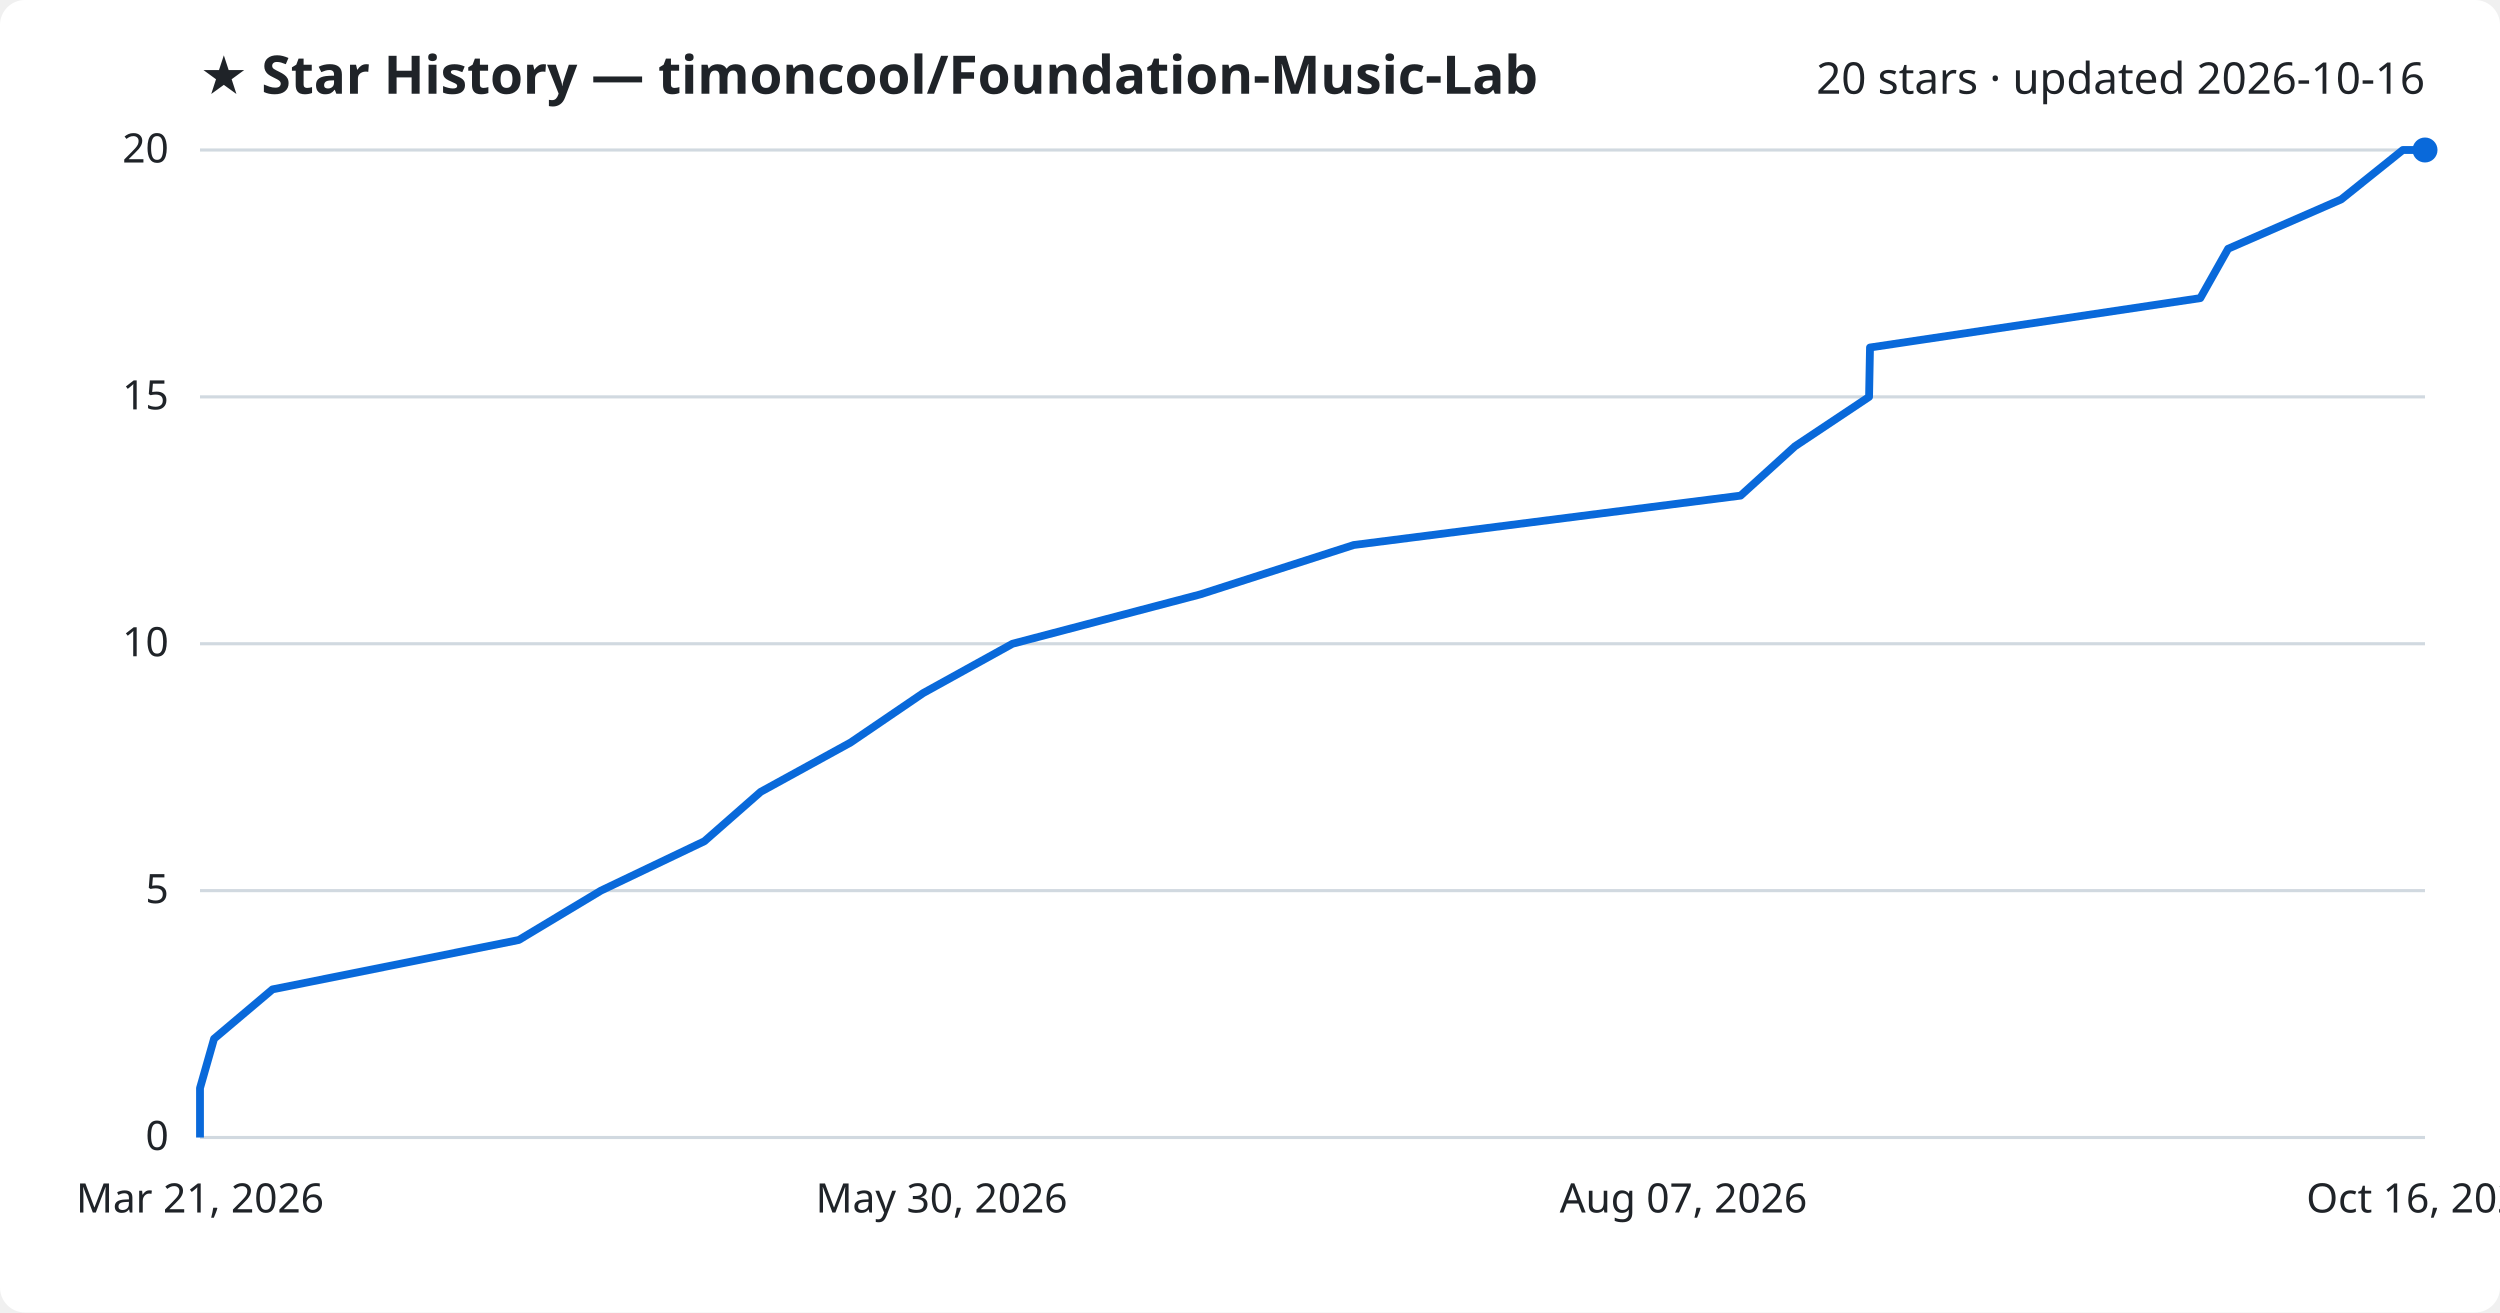
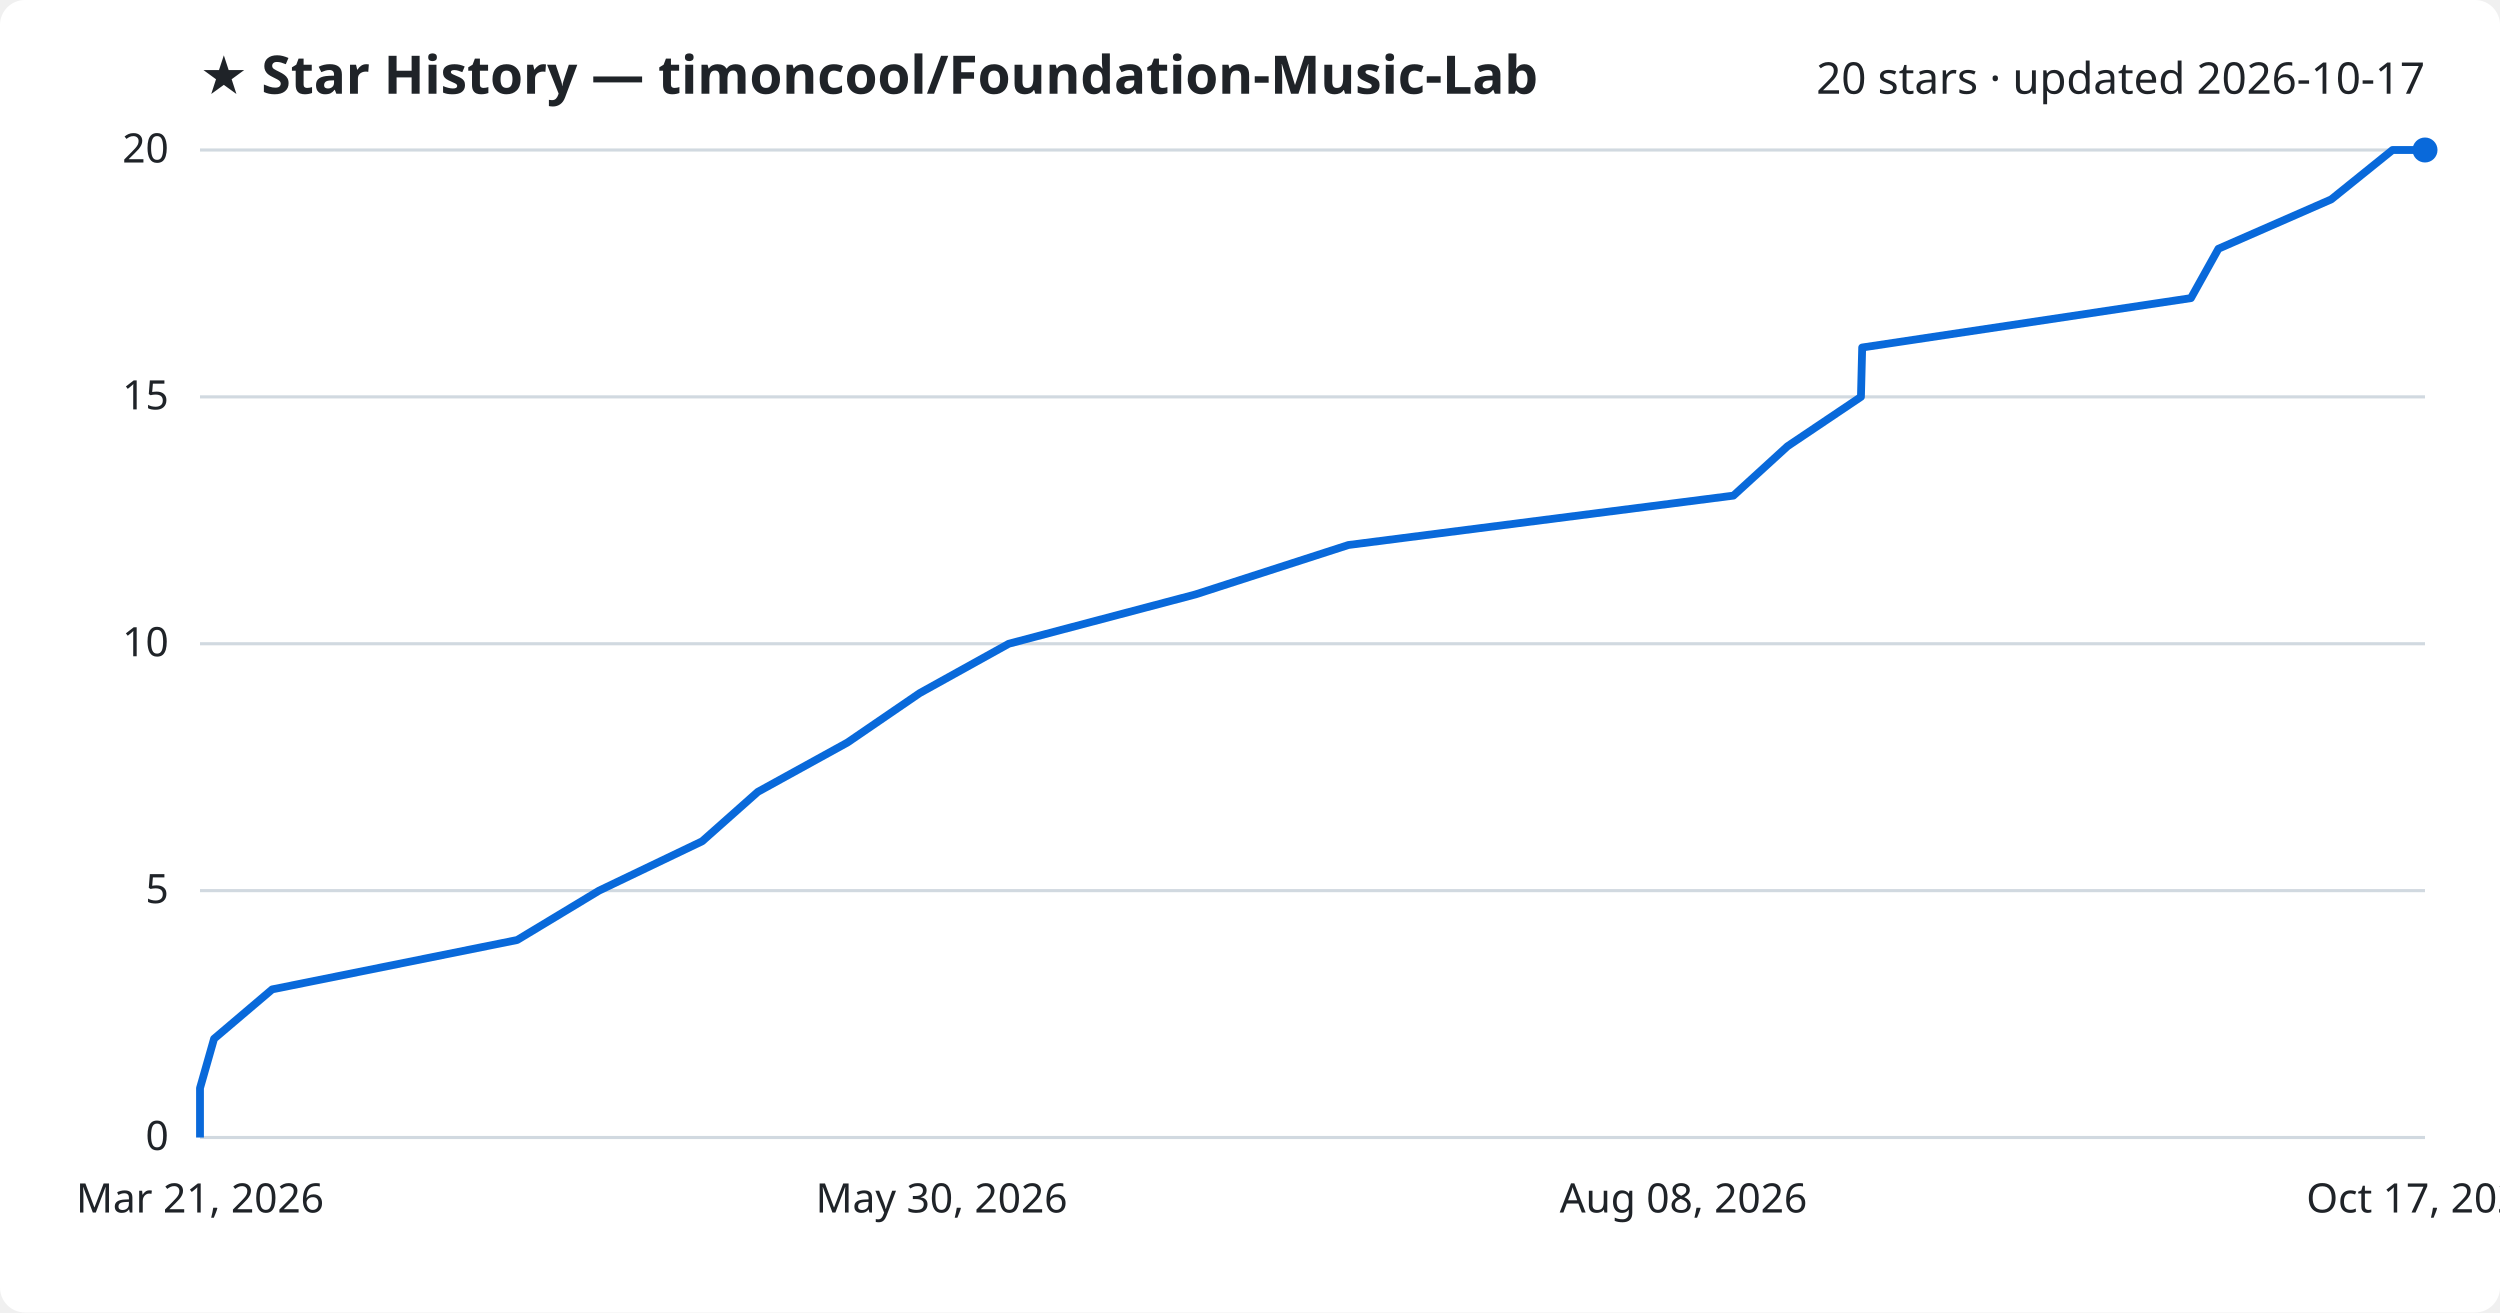
<svg xmlns="http://www.w3.org/2000/svg" viewBox="0 0 800 420" font-family="Segoe UI, sans-serif">
  <rect width="800" height="420" fill="#ffffff" rx="8" />
  <text x="64" y="30" fill="#1f2328" font-size="17" font-weight="700">★ Star History — timoncool/Foundation-Music-Lab</text>
-   <text x="776" y="30" fill="#1f2328" font-size="14" text-anchor="end">20 stars · updated 2026-10-16</text>
+   <text x="776" y="30" fill="#1f2328" font-size="14" text-anchor="end">20 stars · updated 2026-10-17</text>
  <line x1="64" y1="364.0" x2="776" y2="364.0" stroke="#d1d9e0" stroke-width="1" />
  <text x="54" y="368.0" fill="#1f2328" font-size="13" text-anchor="end">0</text>
  <line x1="64" y1="285.0" x2="776" y2="285.0" stroke="#d1d9e0" stroke-width="1" />
  <text x="54" y="289.0" fill="#1f2328" font-size="13" text-anchor="end">5</text>
  <line x1="64" y1="206.0" x2="776" y2="206.0" stroke="#d1d9e0" stroke-width="1" />
  <text x="54" y="210.0" fill="#1f2328" font-size="13" text-anchor="end">10</text>
  <line x1="64" y1="127.0" x2="776" y2="127.0" stroke="#d1d9e0" stroke-width="1" />
  <text x="54" y="131.0" fill="#1f2328" font-size="13" text-anchor="end">15</text>
  <line x1="64" y1="48.0" x2="776" y2="48.0" stroke="#d1d9e0" stroke-width="1" />
  <text x="54" y="52.0" fill="#1f2328" font-size="13" text-anchor="end">20</text>
-   <path d="M64.0,364.0 L64.0,348.2 L68.5,332.4 L87.2,316.6 L166.0,300.8 L192.3,285.0 L225.4,269.2 L243.4,253.4 L272.2,237.6 L295.4,221.8 L324.0,206.0 L384.1,190.2 L433.2,174.4 L557.0,158.6 L574.4,142.8 L598.1,127.0 L598.4,111.2 L704.1,95.4 L713.0,79.6 L749.2,63.8 L768.9,48.0 L776.0,48.0" fill="none" stroke="#0969da" stroke-width="2.5" stroke-linejoin="round" />
+   <path d="M64.0,364.0 L64.0,348.2 L68.5,332.4 L87.1,316.6 L165.5,300.8 L191.7,285.0 L224.7,269.2 L242.5,253.4 L271.2,237.6 L294.3,221.8 L322.8,206.0 L382.6,190.2 L431.5,174.4 L554.7,158.6 L572.0,142.8 L595.5,127.0 L595.9,111.2 L701.1,95.4 L709.9,79.6 L746.0,63.8 L765.6,48.0 L776.0,48.0" fill="none" stroke="#0969da" stroke-width="2.5" stroke-linejoin="round" />
  <circle cx="776.0" cy="48.0" r="4" fill="#0969da" />
  <text x="64.0" y="388" fill="#1f2328" font-size="13" text-anchor="middle">Mar 21, 2026</text>
  <text x="301.3" y="388" fill="#1f2328" font-size="13" text-anchor="middle">May 30, 2026</text>
-   <text x="538.7" y="388" fill="#1f2328" font-size="13" text-anchor="middle">Aug 07, 2026</text>
-   <text x="776.0" y="388" fill="#1f2328" font-size="13" text-anchor="middle">Oct 16, 2026</text>
+   <text x="538.7" y="388" fill="#1f2328" font-size="13" text-anchor="middle">Aug 08, 2026</text>
+   <text x="776.0" y="388" fill="#1f2328" font-size="13" text-anchor="middle">Oct 17, 2026</text>
</svg>
